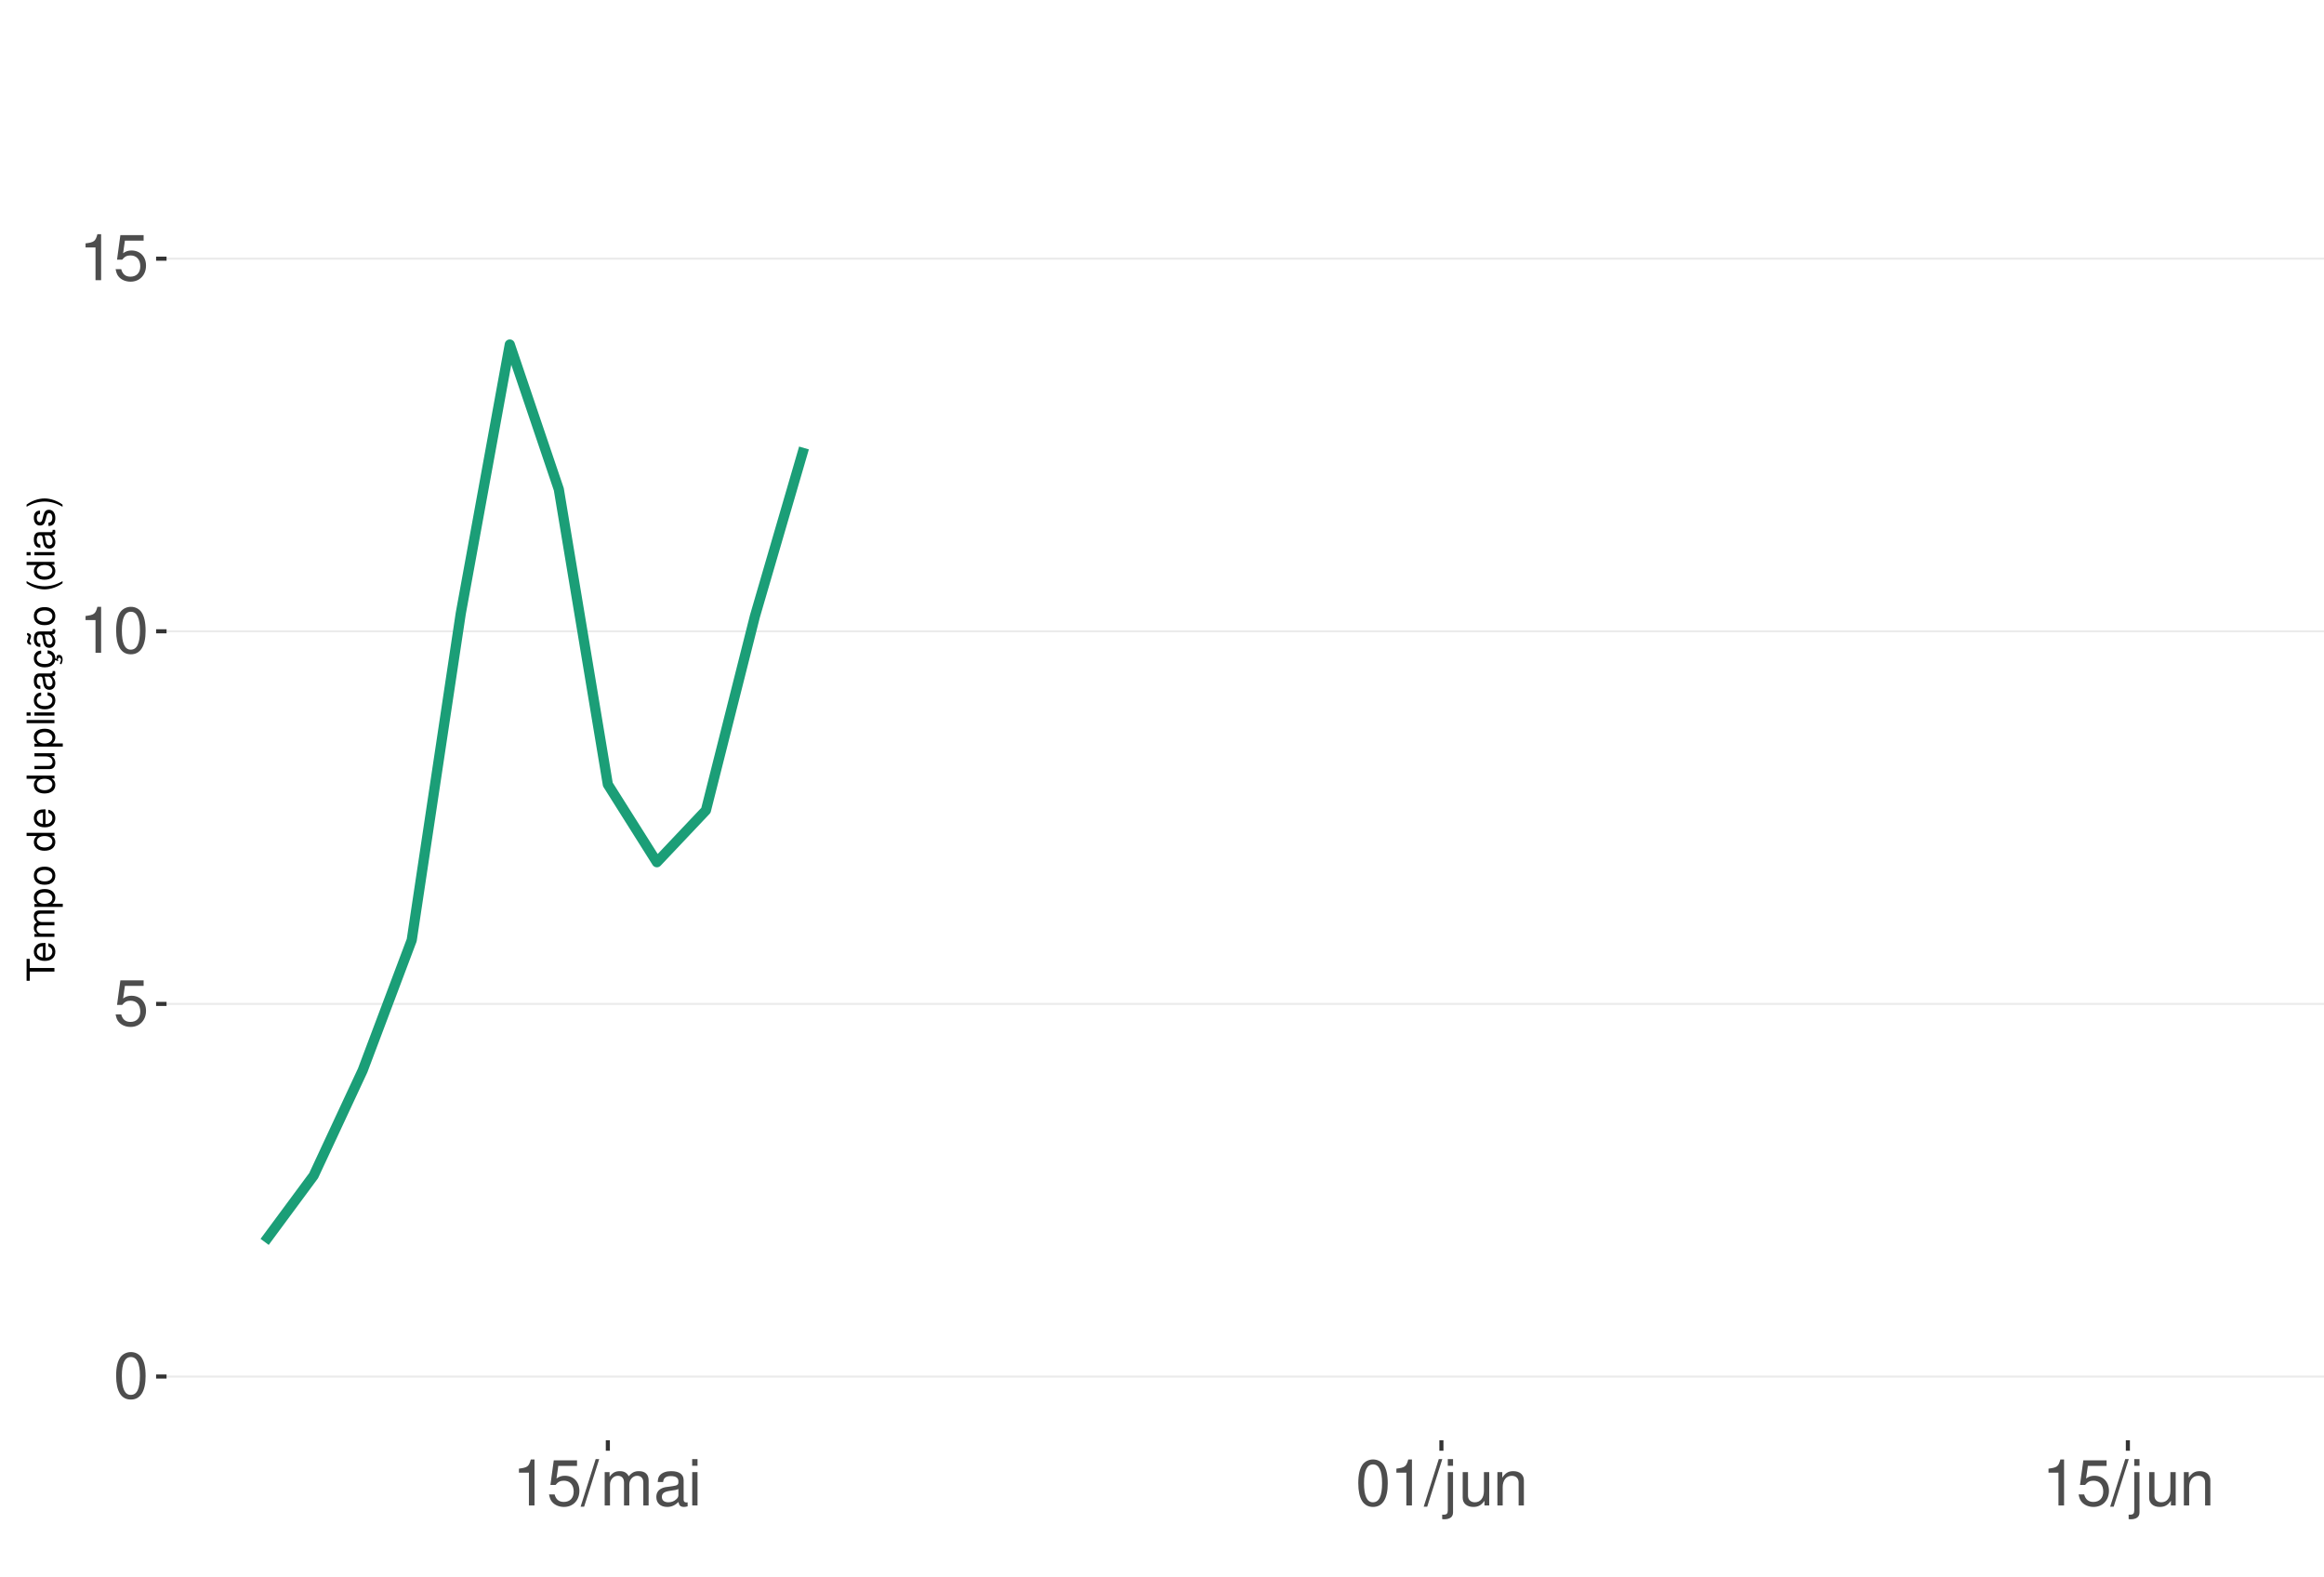
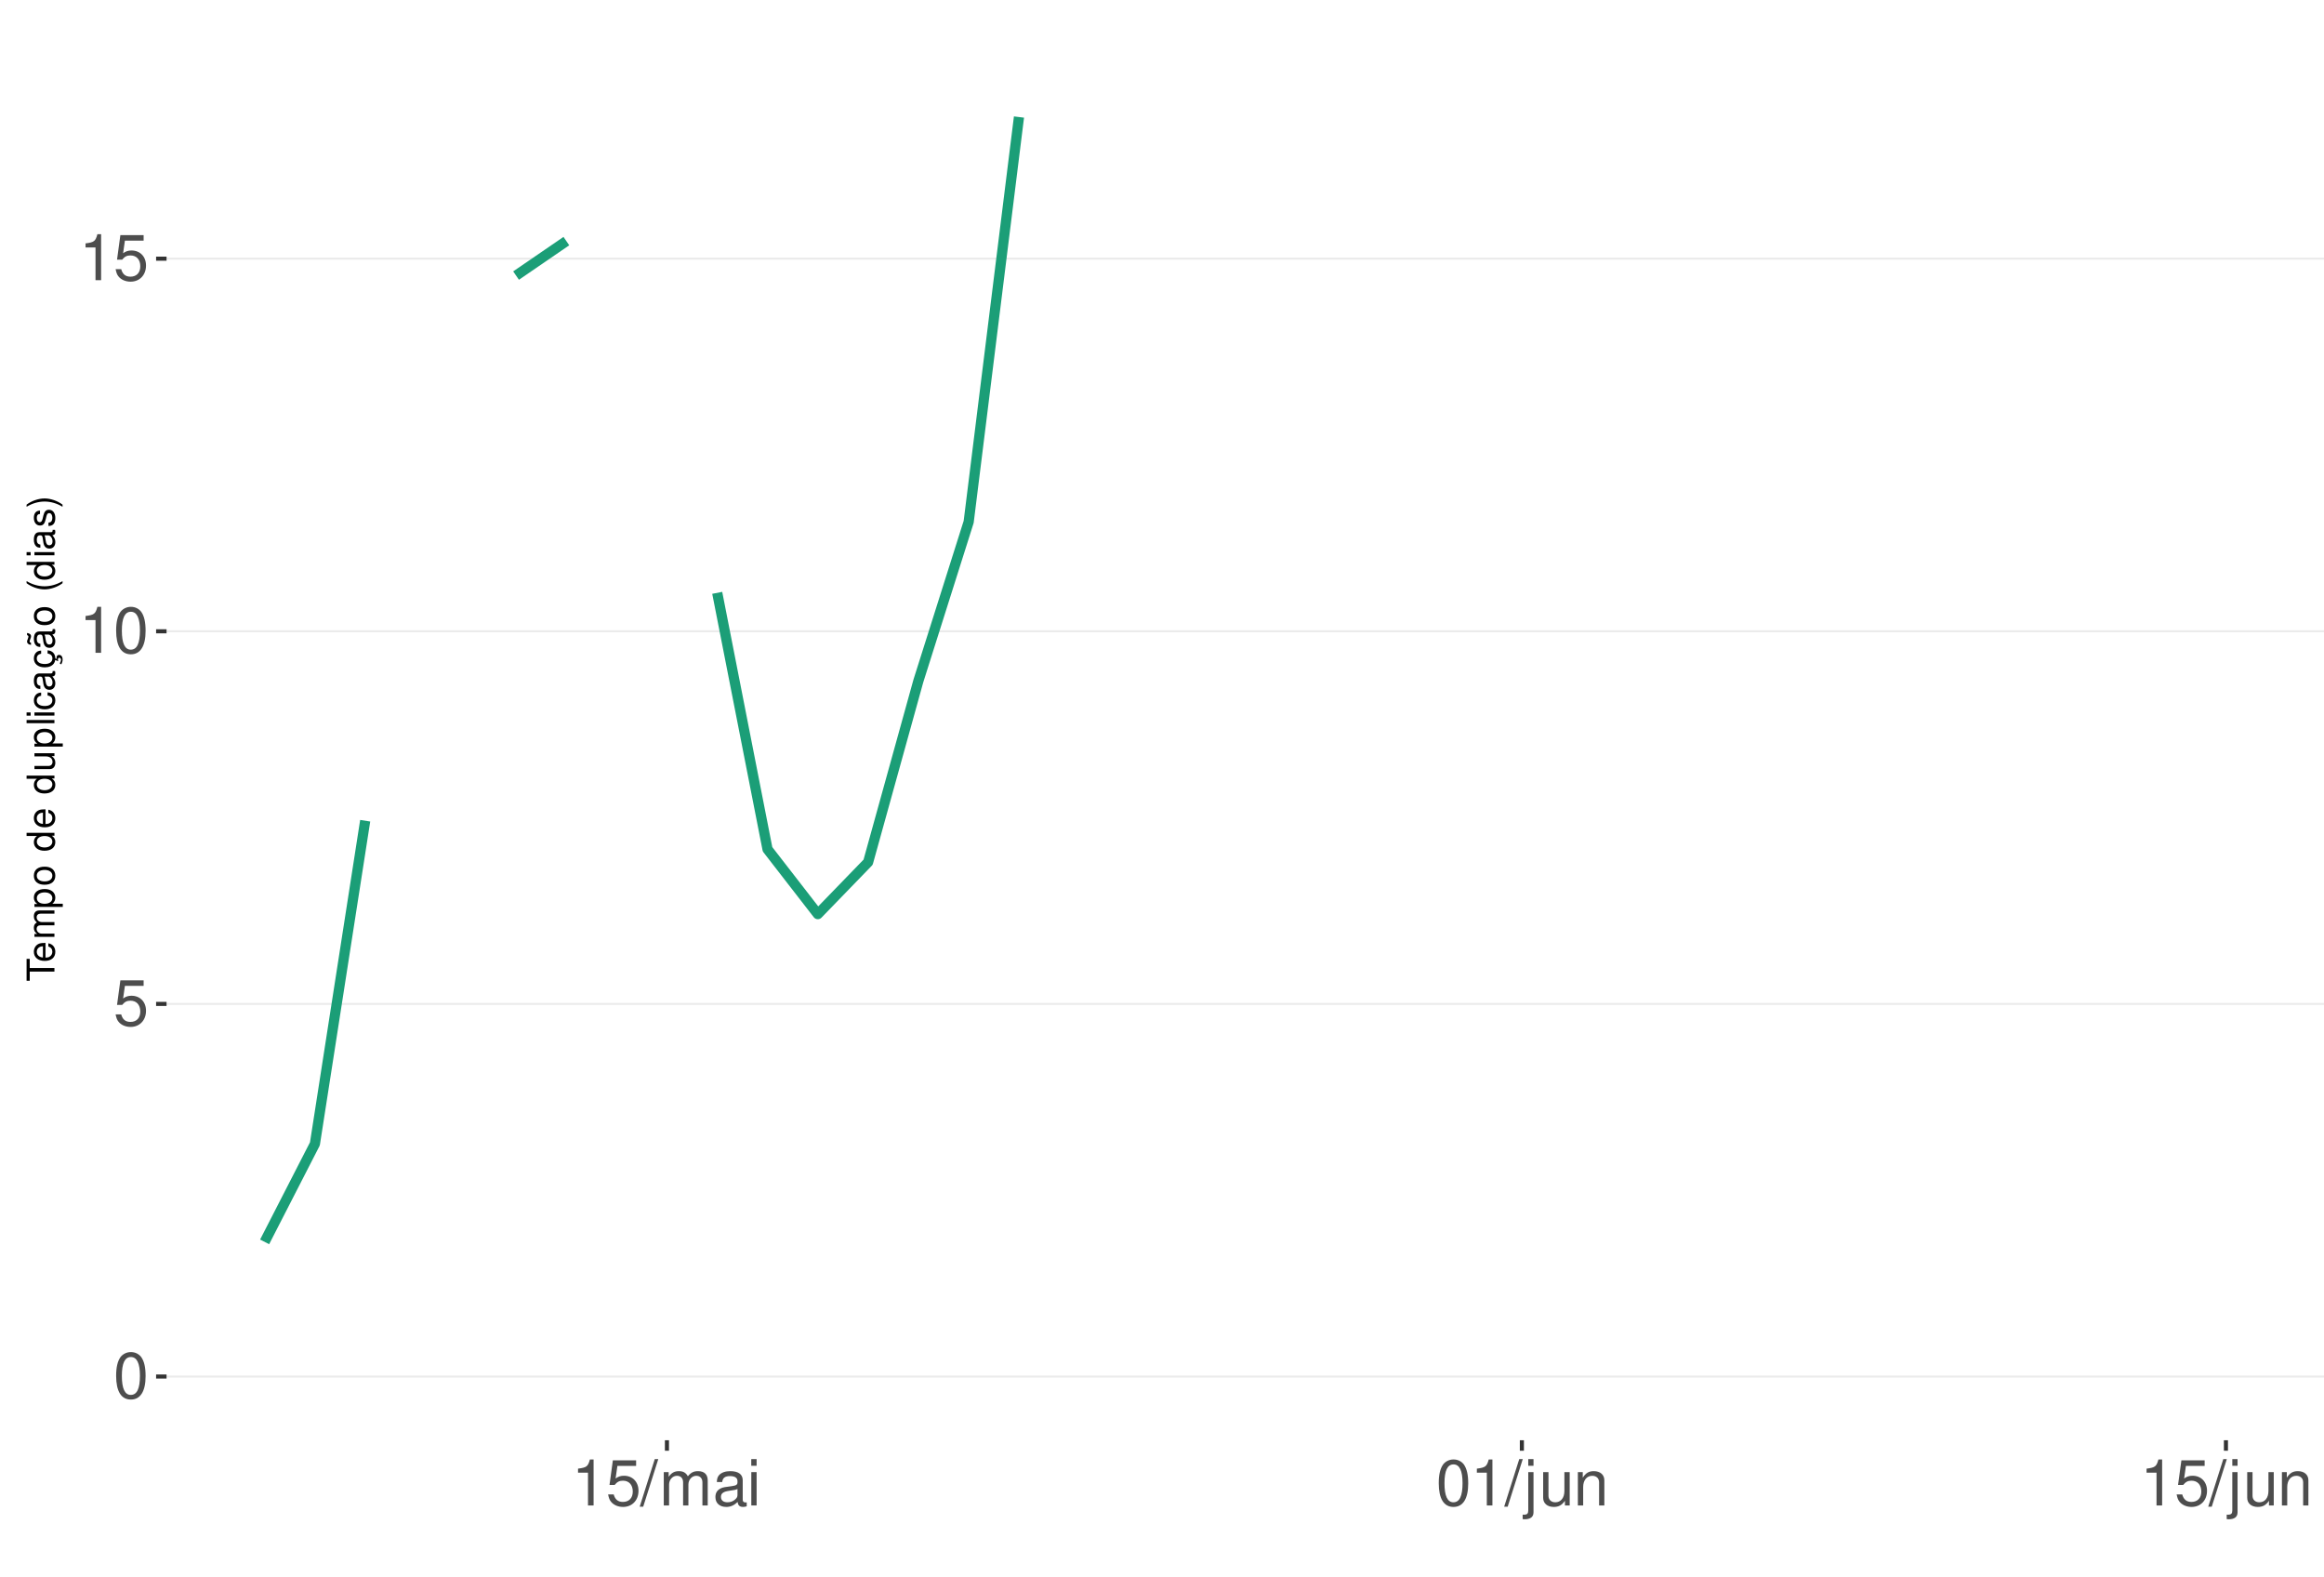
<svg xmlns="http://www.w3.org/2000/svg" xmlns:xlink="http://www.w3.org/1999/xlink" width="609pt" height="413pt" viewBox="0 0 609 413" version="1.1">
  <defs>
    <g>
      <symbol overflow="visible" id="glyph0-0">
        <path style="stroke:none;" d="" />
      </symbol>
      <symbol overflow="visible" id="glyph0-1">
        <path style="stroke:none;" d="M 4.578 -12.047 C 3.484 -12.047 2.484 -11.547 1.859 -10.734 C 1.094 -9.656 0.719 -8.062 0.719 -5.828 C 0.719 -1.766 2.047 0.391 4.578 0.391 C 7.078 0.391 8.438 -1.766 8.438 -5.734 C 8.438 -8.062 8.078 -9.625 7.297 -10.734 C 6.672 -11.562 5.703 -12.047 4.578 -12.047 Z M 4.578 -10.75 C 6.156 -10.75 6.953 -9.125 6.953 -5.859 C 6.953 -2.438 6.172 -0.828 4.547 -0.828 C 3 -0.828 2.219 -2.5 2.219 -5.812 C 2.219 -9.125 3 -10.75 4.578 -10.75 Z M 4.578 -10.75 " />
      </symbol>
      <symbol overflow="visible" id="glyph0-2">
        <path style="stroke:none;" d="M 7.922 -11.812 L 1.828 -11.812 L 0.953 -5.375 L 2.297 -5.375 C 2.984 -6.203 3.547 -6.484 4.484 -6.484 C 6.062 -6.484 7.047 -5.391 7.047 -3.641 C 7.047 -1.953 6.062 -0.922 4.469 -0.922 C 3.188 -0.922 2.406 -1.562 2.047 -2.891 L 0.578 -2.891 C 0.781 -1.938 0.953 -1.469 1.297 -1.031 C 1.969 -0.141 3.172 0.391 4.5 0.391 C 6.875 0.391 8.547 -1.344 8.547 -3.844 C 8.547 -6.172 7 -7.781 4.734 -7.781 C 3.891 -7.781 3.234 -7.562 2.547 -7.062 L 3.016 -10.359 L 7.922 -10.359 Z M 7.922 -11.812 " />
      </symbol>
      <symbol overflow="visible" id="glyph0-3">
        <path style="stroke:none;" d="M 4.312 -8.578 L 4.312 0 L 5.781 0 L 5.781 -12.047 L 4.812 -12.047 C 4.297 -10.188 3.969 -9.938 1.703 -9.641 L 1.703 -8.578 Z M 4.312 -8.578 " />
      </symbol>
      <symbol overflow="visible" id="glyph0-4">
        <path style="stroke:none;" d="M 3.812 -12.141 L -0.141 0.328 L 0.781 0.328 L 4.734 -12.141 Z M 3.812 -12.141 " />
      </symbol>
      <symbol overflow="visible" id="glyph0-5">
        <path style="stroke:none;" d="M 1.172 -8.734 L 1.172 0 L 2.562 0 L 2.562 -5.484 C 2.562 -6.75 3.484 -7.766 4.609 -7.766 C 5.641 -7.766 6.234 -7.125 6.234 -6.016 L 6.234 0 L 7.625 0 L 7.625 -5.484 C 7.625 -6.75 8.547 -7.766 9.672 -7.766 C 10.688 -7.766 11.297 -7.109 11.297 -6.016 L 11.297 0 L 12.688 0 L 12.688 -6.547 C 12.688 -8.109 11.797 -8.984 10.156 -8.984 C 9 -8.984 8.297 -8.625 7.484 -7.641 C 6.969 -8.578 6.266 -8.984 5.125 -8.984 C 3.969 -8.984 3.188 -8.547 2.453 -7.5 L 2.453 -8.734 Z M 1.172 -8.734 " />
      </symbol>
      <symbol overflow="visible" id="glyph0-6">
        <path style="stroke:none;" d="M 8.906 -0.812 C 8.766 -0.781 8.688 -0.781 8.609 -0.781 C 8.125 -0.781 7.859 -1.031 7.859 -1.469 L 7.859 -6.594 C 7.859 -8.141 6.734 -8.984 4.578 -8.984 C 3.297 -8.984 2.281 -8.609 1.688 -7.969 C 1.281 -7.516 1.109 -7.016 1.078 -6.141 L 2.484 -6.141 C 2.594 -7.219 3.234 -7.688 4.531 -7.688 C 5.797 -7.688 6.484 -7.234 6.484 -6.391 L 6.484 -6.031 C 6.469 -5.438 6.156 -5.219 5.031 -5.062 C 3.062 -4.812 2.766 -4.75 2.234 -4.531 C 1.219 -4.094 0.703 -3.328 0.703 -2.203 C 0.703 -0.609 1.797 0.391 3.562 0.391 C 4.656 0.391 5.547 0 6.531 -0.906 C 6.625 0 7.062 0.391 7.969 0.391 C 8.266 0.391 8.438 0.344 8.906 0.234 Z M 6.484 -2.75 C 6.484 -2.281 6.344 -2 5.922 -1.609 C 5.359 -1.094 4.688 -0.828 3.859 -0.828 C 2.781 -0.828 2.156 -1.344 2.156 -2.234 C 2.156 -3.141 2.75 -3.609 4.25 -3.828 C 5.734 -4.031 6.016 -4.094 6.484 -4.312 Z M 6.484 -2.75 " />
      </symbol>
      <symbol overflow="visible" id="glyph0-7">
        <path style="stroke:none;" d="M 2.5 -8.734 L 1.109 -8.734 L 1.109 0 L 2.5 0 Z M 2.5 -12.141 L 1.094 -12.141 L 1.094 -10.391 L 2.5 -10.391 Z M 2.5 -12.141 " />
      </symbol>
      <symbol overflow="visible" id="glyph0-8">
        <path style="stroke:none;" d="M 1.172 -8.734 L 1.172 1.266 C 1.172 2.125 0.906 2.422 0.031 2.422 C -0.062 2.422 -0.109 2.422 -0.297 2.406 L -0.297 3.578 C -0.141 3.609 -0.047 3.625 0.172 3.625 C 1.734 3.625 2.547 3.016 2.547 1.812 L 2.547 -8.734 Z M 2.547 -12.141 L 1.172 -12.141 L 1.172 -10.391 L 2.547 -10.391 Z M 2.547 -12.141 " />
      </symbol>
      <symbol overflow="visible" id="glyph0-9">
        <path style="stroke:none;" d="M 8.031 0 L 8.031 -8.734 L 6.641 -8.734 L 6.641 -3.781 C 6.641 -2 5.719 -0.828 4.266 -0.828 C 3.172 -0.828 2.469 -1.5 2.469 -2.547 L 2.469 -8.734 L 1.078 -8.734 L 1.078 -2 C 1.078 -0.547 2.172 0.391 3.859 0.391 C 5.141 0.391 5.969 -0.062 6.781 -1.219 L 6.781 0 Z M 8.031 0 " />
      </symbol>
      <symbol overflow="visible" id="glyph0-10">
        <path style="stroke:none;" d="M 1.172 -8.734 L 1.172 0 L 2.562 0 L 2.562 -4.812 C 2.562 -6.594 3.5 -7.766 4.938 -7.766 C 6.031 -7.766 6.734 -7.094 6.734 -6.047 L 6.734 0 L 8.109 0 L 8.109 -6.594 C 8.109 -8.047 7.031 -8.984 5.344 -8.984 C 4.047 -8.984 3.219 -8.484 2.453 -7.266 L 2.453 -8.734 Z M 1.172 -8.734 " />
      </symbol>
      <symbol overflow="visible" id="glyph1-0">
        <path style="stroke:none;" d="" />
      </symbol>
      <symbol overflow="visible" id="glyph1-1">
        <path style="stroke:none;" d="M -6.469 -3.547 L -6.469 -5.938 L -7.297 -5.938 L -7.297 -0.203 L -6.469 -0.203 L -6.469 -2.609 L 0 -2.609 L 0 -3.547 Z M -6.469 -3.547 " />
      </symbol>
      <symbol overflow="visible" id="glyph1-2">
        <path style="stroke:none;" d="M -2.344 -5.125 C -3.141 -5.125 -3.625 -5.062 -4.016 -4.922 C -4.875 -4.578 -5.391 -3.781 -5.391 -2.797 C -5.391 -1.344 -4.281 -0.406 -2.547 -0.406 C -0.812 -0.406 0.234 -1.297 0.234 -2.781 C 0.234 -3.984 -0.453 -4.812 -1.594 -5.016 L -1.594 -4.188 C -0.906 -3.953 -0.547 -3.484 -0.547 -2.812 C -0.547 -2.281 -0.781 -1.828 -1.219 -1.547 C -1.516 -1.344 -1.812 -1.281 -2.344 -1.266 Z M -3.016 -1.297 C -3.984 -1.359 -4.625 -1.953 -4.625 -2.797 C -4.625 -3.641 -3.953 -4.234 -3.016 -4.234 Z M -3.016 -1.297 " />
      </symbol>
      <symbol overflow="visible" id="glyph1-3">
        <path style="stroke:none;" d="M -5.234 -0.703 L 0 -0.703 L 0 -1.547 L -3.297 -1.547 C -4.047 -1.547 -4.656 -2.094 -4.656 -2.766 C -4.656 -3.391 -4.281 -3.734 -3.609 -3.734 L 0 -3.734 L 0 -4.578 L -3.297 -4.578 C -4.047 -4.578 -4.656 -5.125 -4.656 -5.812 C -4.656 -6.422 -4.266 -6.781 -3.609 -6.781 L 0 -6.781 L 0 -7.625 L -3.938 -7.625 C -4.875 -7.625 -5.391 -7.078 -5.391 -6.094 C -5.391 -5.406 -5.188 -4.984 -4.594 -4.484 C -5.156 -4.188 -5.391 -3.766 -5.391 -3.078 C -5.391 -2.375 -5.125 -1.906 -4.5 -1.469 L -5.234 -1.469 Z M -5.234 -0.703 " />
      </symbol>
      <symbol overflow="visible" id="glyph1-4">
        <path style="stroke:none;" d="M 2.188 -0.547 L 2.188 -1.375 L -0.547 -1.375 C -0.016 -1.812 0.234 -2.312 0.234 -2.984 C 0.234 -4.344 -0.859 -5.234 -2.531 -5.234 C -4.297 -5.234 -5.391 -4.375 -5.391 -2.984 C -5.391 -2.266 -5.062 -1.703 -4.453 -1.312 L -5.234 -1.312 L -5.234 -0.547 Z M -4.609 -2.844 C -4.609 -3.766 -3.797 -4.359 -2.547 -4.359 C -1.359 -4.359 -0.547 -3.75 -0.547 -2.844 C -0.547 -1.953 -1.344 -1.375 -2.578 -1.375 C -3.812 -1.375 -4.609 -1.953 -4.609 -2.844 Z M -4.609 -2.844 " />
      </symbol>
      <symbol overflow="visible" id="glyph1-5">
        <path style="stroke:none;" d="M -5.391 -2.719 C -5.391 -1.234 -4.344 -0.359 -2.578 -0.359 C -0.812 -0.359 0.234 -1.234 0.234 -2.734 C 0.234 -4.203 -0.812 -5.094 -2.547 -5.094 C -4.359 -5.094 -5.391 -4.234 -5.391 -2.719 Z M -4.625 -2.734 C -4.625 -3.672 -3.844 -4.234 -2.547 -4.234 C -1.312 -4.234 -0.547 -3.656 -0.547 -2.734 C -0.547 -1.797 -1.312 -1.234 -2.578 -1.234 C -3.844 -1.234 -4.625 -1.797 -4.625 -2.734 Z M -4.625 -2.734 " />
      </symbol>
      <symbol overflow="visible" id="glyph1-6">
        <path style="stroke:none;" d="" />
      </symbol>
      <symbol overflow="visible" id="glyph1-7">
        <path style="stroke:none;" d="M -7.297 -4.953 L -7.297 -4.125 L -4.578 -4.125 C -5.109 -3.766 -5.391 -3.203 -5.391 -2.516 C -5.391 -1.156 -4.297 -0.266 -2.625 -0.266 C -0.859 -0.266 0.234 -1.125 0.234 -2.547 C 0.234 -3.266 -0.047 -3.766 -0.688 -4.203 L 0 -4.203 L 0 -4.953 Z M -4.609 -2.656 C -4.609 -3.547 -3.812 -4.125 -2.562 -4.125 C -1.344 -4.125 -0.547 -3.547 -0.547 -2.656 C -0.547 -1.734 -1.359 -1.125 -2.578 -1.125 C -3.797 -1.125 -4.609 -1.734 -4.609 -2.656 Z M -4.609 -2.656 " />
      </symbol>
      <symbol overflow="visible" id="glyph1-8">
        <path style="stroke:none;" d="M 0 -4.812 L -5.234 -4.812 L -5.234 -3.984 L -2.266 -3.984 C -1.203 -3.984 -0.5 -3.438 -0.5 -2.562 C -0.5 -1.906 -0.906 -1.484 -1.531 -1.484 L -5.234 -1.484 L -5.234 -0.656 L -1.203 -0.656 C -0.328 -0.656 0.234 -1.297 0.234 -2.312 C 0.234 -3.094 -0.047 -3.578 -0.734 -4.062 L 0 -4.062 Z M 0 -4.812 " />
      </symbol>
      <symbol overflow="visible" id="glyph1-9">
        <path style="stroke:none;" d="M -7.297 -1.516 L -7.297 -0.688 L 0 -0.688 L 0 -1.516 Z M -7.297 -1.516 " />
      </symbol>
      <symbol overflow="visible" id="glyph1-10">
        <path style="stroke:none;" d="M -5.234 -1.5 L -5.234 -0.672 L 0 -0.672 L 0 -1.5 Z M -7.297 -1.5 L -7.297 -0.656 L -6.234 -0.656 L -6.234 -1.5 Z M -7.297 -1.5 " />
      </symbol>
      <symbol overflow="visible" id="glyph1-11">
        <path style="stroke:none;" d="M -3.484 -4.703 C -3.984 -4.672 -4.312 -4.562 -4.609 -4.359 C -5.094 -4 -5.391 -3.375 -5.391 -2.641 C -5.391 -1.219 -4.266 -0.312 -2.531 -0.312 C -0.844 -0.312 0.234 -1.203 0.234 -2.625 C 0.234 -3.875 -0.516 -4.672 -1.797 -4.766 L -1.797 -3.938 C -0.953 -3.797 -0.547 -3.359 -0.547 -2.656 C -0.547 -1.734 -1.297 -1.188 -2.531 -1.188 C -3.844 -1.188 -4.625 -1.719 -4.625 -2.625 C -4.625 -3.328 -4.203 -3.766 -3.484 -3.875 Z M -3.484 -4.703 " />
      </symbol>
      <symbol overflow="visible" id="glyph1-12">
        <path style="stroke:none;" d="M -0.484 -5.344 C -0.469 -5.266 -0.469 -5.219 -0.469 -5.172 C -0.469 -4.875 -0.625 -4.719 -0.875 -4.719 L -3.953 -4.719 C -4.891 -4.719 -5.391 -4.047 -5.391 -2.75 C -5.391 -1.984 -5.172 -1.375 -4.781 -1.016 C -4.516 -0.766 -4.203 -0.672 -3.688 -0.656 L -3.688 -1.484 C -4.328 -1.562 -4.625 -1.938 -4.625 -2.719 C -4.625 -3.484 -4.344 -3.891 -3.844 -3.891 L -3.625 -3.891 C -3.266 -3.875 -3.125 -3.703 -3.047 -3.016 C -2.891 -1.844 -2.844 -1.656 -2.719 -1.344 C -2.453 -0.734 -2 -0.422 -1.312 -0.422 C -0.375 -0.422 0.234 -1.078 0.234 -2.141 C 0.234 -2.797 0 -3.328 -0.547 -3.922 C 0 -3.984 0.234 -4.234 0.234 -4.781 C 0.234 -4.953 0.203 -5.062 0.141 -5.344 Z M -1.656 -3.891 C -1.375 -3.891 -1.203 -3.812 -0.969 -3.562 C -0.656 -3.219 -0.5 -2.812 -0.5 -2.312 C -0.5 -1.672 -0.812 -1.297 -1.344 -1.297 C -1.891 -1.297 -2.172 -1.656 -2.297 -2.547 C -2.422 -3.438 -2.453 -3.609 -2.594 -3.891 Z M -1.656 -3.891 " />
      </symbol>
      <symbol overflow="visible" id="glyph1-13">
        <path style="stroke:none;" d="M 0.234 -2.641 C 0.234 -3.875 -0.547 -4.703 -1.797 -4.766 L -1.797 -3.938 C -0.953 -3.797 -0.531 -3.359 -0.531 -2.656 C -0.531 -1.734 -1.281 -1.188 -2.516 -1.188 C -3.844 -1.188 -4.625 -1.719 -4.625 -2.625 C -4.625 -3.328 -4.203 -3.766 -3.484 -3.875 L -3.484 -4.703 C -3.984 -4.672 -4.312 -4.562 -4.609 -4.359 C -5.094 -4 -5.391 -3.375 -5.391 -2.641 C -5.391 -1.219 -4.266 -0.312 -2.531 -0.312 C -1.469 -0.312 -0.625 -0.672 -0.156 -1.312 C 0.047 -1.594 0.125 -1.812 0.203 -2.25 L 0.922 -1.938 L 0.984 -2.062 C 0.938 -2.188 0.906 -2.25 0.906 -2.375 C 0.906 -2.656 1.047 -2.828 1.281 -2.828 C 1.547 -2.828 1.734 -2.594 1.734 -2.297 C 1.734 -2.031 1.672 -1.844 1.438 -1.406 L 1.406 -1.312 L 1.812 -1.094 C 2.078 -1.75 2.141 -1.953 2.141 -2.344 C 2.141 -3.109 1.781 -3.578 1.203 -3.578 C 0.781 -3.578 0.547 -3.297 0.547 -2.797 C 0.547 -2.703 0.547 -2.641 0.562 -2.516 Z M 0.234 -2.641 " />
      </symbol>
      <symbol overflow="visible" id="glyph1-14">
        <path style="stroke:none;" d="M -0.484 -5.344 C -0.469 -5.266 -0.469 -5.219 -0.469 -5.172 C -0.469 -4.875 -0.625 -4.719 -0.875 -4.719 L -3.953 -4.719 C -4.891 -4.719 -5.391 -4.047 -5.391 -2.75 C -5.391 -1.984 -5.172 -1.375 -4.781 -1.016 C -4.516 -0.766 -4.203 -0.672 -3.688 -0.656 L -3.688 -1.484 C -4.328 -1.562 -4.625 -1.938 -4.625 -2.719 C -4.625 -3.484 -4.344 -3.891 -3.844 -3.891 L -3.625 -3.891 C -3.266 -3.875 -3.125 -3.703 -3.047 -3.016 C -2.891 -1.844 -2.844 -1.656 -2.719 -1.344 C -2.453 -0.734 -2 -0.422 -1.312 -0.422 C -0.375 -0.422 0.234 -1.078 0.234 -2.141 C 0.234 -2.797 0 -3.328 -0.547 -3.922 C 0 -3.984 0.234 -4.234 0.234 -4.781 C 0.234 -4.953 0.203 -5.062 0.141 -5.344 Z M -1.656 -3.891 C -1.375 -3.891 -1.203 -3.812 -0.969 -3.562 C -0.656 -3.219 -0.5 -2.812 -0.5 -2.312 C -0.5 -1.672 -0.812 -1.297 -1.344 -1.297 C -1.891 -1.297 -2.172 -1.656 -2.297 -2.547 C -2.422 -3.438 -2.453 -3.609 -2.594 -3.891 Z M -7.172 -3.75 C -6.922 -3.672 -6.812 -3.547 -6.812 -3.375 C -6.812 -3.25 -6.875 -2.984 -6.984 -2.734 C -7.156 -2.312 -7.172 -2.25 -7.172 -2.047 C -7.172 -1.594 -6.797 -1.297 -6.141 -1.188 L -6.141 -1.766 C -6.375 -1.812 -6.5 -1.938 -6.5 -2.094 C -6.5 -2.203 -6.469 -2.344 -6.375 -2.578 C -6.156 -3.156 -6.125 -3.234 -6.125 -3.438 C -6.125 -3.922 -6.484 -4.219 -7.172 -4.312 Z M -7.172 -3.75 " />
      </symbol>
      <symbol overflow="visible" id="glyph1-15">
        <path style="stroke:none;" d="M -7.297 -2.359 C -5.984 -1.359 -4.156 -0.734 -2.594 -0.734 C -1.016 -0.734 0.812 -1.359 2.125 -2.359 L 2.125 -2.906 C 0.688 -2.031 -0.984 -1.547 -2.594 -1.547 C -4.188 -1.547 -5.875 -2.031 -7.297 -2.906 Z M -7.297 -2.359 " />
      </symbol>
      <symbol overflow="visible" id="glyph1-16">
        <path style="stroke:none;" d="M -3.781 -4.375 C -4.812 -4.375 -5.391 -3.688 -5.391 -2.484 C -5.391 -1.266 -4.766 -0.469 -3.797 -0.469 C -2.969 -0.469 -2.578 -0.891 -2.281 -2.125 L -2.094 -2.906 C -1.953 -3.484 -1.734 -3.719 -1.375 -3.719 C -0.875 -3.719 -0.547 -3.234 -0.547 -2.5 C -0.547 -2.047 -0.672 -1.672 -0.891 -1.453 C -1.047 -1.328 -1.188 -1.266 -1.562 -1.219 L -1.562 -0.344 C -0.344 -0.375 0.234 -1.062 0.234 -2.438 C 0.234 -3.75 -0.422 -4.594 -1.438 -4.594 C -2.203 -4.594 -2.641 -4.156 -2.891 -3.109 L -3.078 -2.312 C -3.234 -1.625 -3.453 -1.344 -3.828 -1.344 C -4.312 -1.344 -4.625 -1.766 -4.625 -2.453 C -4.625 -3.125 -4.328 -3.484 -3.781 -3.5 Z M -3.781 -4.375 " />
      </symbol>
      <symbol overflow="visible" id="glyph1-17">
        <path style="stroke:none;" d="M 2.125 -0.938 C 0.812 -1.938 -1.016 -2.562 -2.578 -2.562 C -4.156 -2.562 -5.984 -1.938 -7.297 -0.938 L -7.297 -0.375 C -5.859 -1.266 -4.188 -1.75 -2.578 -1.75 C -0.984 -1.75 0.703 -1.266 2.125 -0.375 Z M 2.125 -0.938 " />
      </symbol>
    </g>
    <clipPath id="clip1">
      <path d="M 43.645 9.961 L 609 9.961 L 609 377.328 L 43.645 377.328 Z M 43.645 9.961 " />
    </clipPath>
    <clipPath id="clip2">
      <path d="M 43.645 360 L 609 360 L 609 361 L 43.645 361 Z M 43.645 360 " />
    </clipPath>
    <clipPath id="clip3">
      <path d="M 43.645 262 L 609 262 L 609 264 L 43.645 264 Z M 43.645 262 " />
    </clipPath>
    <clipPath id="clip4">
      <path d="M 43.645 165 L 609 165 L 609 166 L 43.645 166 Z M 43.645 165 " />
    </clipPath>
    <clipPath id="clip5">
      <path d="M 43.645 67 L 609 67 L 609 69 L 43.645 69 Z M 43.645 67 " />
    </clipPath>
  </defs>
  <g id="surface354">
    <rect x="0" y="0" width="609" height="413" style="fill:rgb(100%,100%,100%);fill-opacity:1;stroke:none;" />
    <rect x="0" y="0" width="609" height="413" style="fill:rgb(100%,100%,100%);fill-opacity:1;stroke:none;" />
    <path style="fill:none;stroke-width:1.067;stroke-linecap:round;stroke-linejoin:round;stroke:rgb(100%,100%,100%);stroke-opacity:1;stroke-miterlimit:10;" d="M 0 413 L 609 413 L 609 0 L 0 0 Z M 0 413 " />
    <g clip-path="url(#clip1)" clip-rule="nonzero">
      <path style=" stroke:none;fill-rule:nonzero;fill:rgb(100%,100%,100%);fill-opacity:1;" d="M 43.645 377.328 L 609 377.328 L 609 9.961 L 43.645 9.961 Z M 43.645 377.328 " />
    </g>
    <g clip-path="url(#clip2)" clip-rule="nonzero">
      <path style="fill:none;stroke-width:0.533;stroke-linecap:butt;stroke-linejoin:round;stroke:rgb(92.157%,92.157%,92.157%);stroke-opacity:1;stroke-miterlimit:10;" d="M 43.645 360.629 L 609 360.629 " />
    </g>
    <g clip-path="url(#clip3)" clip-rule="nonzero">
      <path style="fill:none;stroke-width:0.533;stroke-linecap:butt;stroke-linejoin:round;stroke:rgb(92.157%,92.157%,92.157%);stroke-opacity:1;stroke-miterlimit:10;" d="M 43.645 263.008 L 609 263.008 " />
    </g>
    <g clip-path="url(#clip4)" clip-rule="nonzero">
      <path style="fill:none;stroke-width:0.533;stroke-linecap:butt;stroke-linejoin:round;stroke:rgb(92.157%,92.157%,92.157%);stroke-opacity:1;stroke-miterlimit:10;" d="M 43.645 165.387 L 609 165.387 " />
    </g>
    <g clip-path="url(#clip5)" clip-rule="nonzero">
      <path style="fill:none;stroke-width:0.533;stroke-linecap:butt;stroke-linejoin:round;stroke:rgb(92.157%,92.157%,92.157%);stroke-opacity:1;stroke-miterlimit:10;" d="M 43.645 67.766 L 609 67.766 " />
    </g>
-     <path style="fill:none;stroke-width:2.667;stroke-linecap:butt;stroke-linejoin:round;stroke:rgb(10.588%,61.961%,46.667%);stroke-opacity:1;stroke-miterlimit:10;" d="M 69.344 325.352 L 82.191 307.988 L 95.039 280.414 L 107.891 246.289 L 120.738 160.734 L 133.59 90.258 L 146.438 128.199 L 159.285 205.508 L 172.137 225.887 L 184.984 212.301 L 197.832 161.414 L 210.684 117.359 " />
+     <path style="fill:none;stroke-width:2.667;stroke-linecap:butt;stroke-linejoin:round;stroke:rgb(10.588%,61.961%,46.667%);stroke-opacity:1;stroke-miterlimit:10;" d="M 69.344 325.352 L 82.52 299.668 L 95.699 215.016 " />
+     <path style="fill:none;stroke-width:2.667;stroke-linecap:butt;stroke-linejoin:round;stroke:rgb(10.588%,61.961%,46.667%);stroke-opacity:1;stroke-miterlimit:10;" d="M 135.234 72.195 L 148.414 63.164 " />
+     <path style="fill:none;stroke-width:2.667;stroke-linecap:butt;stroke-linejoin:round;stroke:rgb(10.588%,61.961%,46.667%);stroke-opacity:1;stroke-miterlimit:10;" d="M 187.949 155.312 L 201.129 222.488 L 214.305 239.484 L 227.484 225.887 L 240.664 178.367 L 253.84 136.719 L 267.02 30.66 " />
    <g style="fill:rgb(30.196%,30.196%,30.196%);fill-opacity:1;">
      <use xlink:href="#glyph0-1" x="29.715" y="366.267" />
    </g>
    <g style="fill:rgb(30.196%,30.196%,30.196%);fill-opacity:1;">
      <use xlink:href="#glyph0-2" x="29.715" y="268.646" />
    </g>
    <g style="fill:rgb(30.196%,30.196%,30.196%);fill-opacity:1;">
      <use xlink:href="#glyph0-3" x="20.715" y="171.024" />
      <use xlink:href="#glyph0-1" x="29.715" y="171.024" />
    </g>
    <g style="fill:rgb(30.196%,30.196%,30.196%);fill-opacity:1;">
      <use xlink:href="#glyph0-3" x="20.715" y="73.403" />
      <use xlink:href="#glyph0-2" x="29.715" y="73.403" />
    </g>
    <path style="fill:none;stroke-width:1.067;stroke-linecap:butt;stroke-linejoin:round;stroke:rgb(20%,20%,20%);stroke-opacity:1;stroke-miterlimit:10;" d="M 40.906 360.629 L 43.645 360.629 " />
    <path style="fill:none;stroke-width:1.067;stroke-linecap:butt;stroke-linejoin:round;stroke:rgb(20%,20%,20%);stroke-opacity:1;stroke-miterlimit:10;" d="M 40.906 263.008 L 43.645 263.008 " />
    <path style="fill:none;stroke-width:1.067;stroke-linecap:butt;stroke-linejoin:round;stroke:rgb(20%,20%,20%);stroke-opacity:1;stroke-miterlimit:10;" d="M 40.906 165.387 L 43.645 165.387 " />
    <path style="fill:none;stroke-width:1.067;stroke-linecap:butt;stroke-linejoin:round;stroke:rgb(20%,20%,20%);stroke-opacity:1;stroke-miterlimit:10;" d="M 40.906 67.766 L 43.645 67.766 " />
-     <path style="fill:none;stroke-width:1.067;stroke-linecap:butt;stroke-linejoin:round;stroke:rgb(20%,20%,20%);stroke-opacity:1;stroke-miterlimit:10;" d="M 159.285 380.07 L 159.285 377.328 " />
-     <path style="fill:none;stroke-width:1.067;stroke-linecap:butt;stroke-linejoin:round;stroke:rgb(20%,20%,20%);stroke-opacity:1;stroke-miterlimit:10;" d="M 377.719 380.07 L 377.719 377.328 " />
-     <path style="fill:none;stroke-width:1.067;stroke-linecap:butt;stroke-linejoin:round;stroke:rgb(20%,20%,20%);stroke-opacity:1;stroke-miterlimit:10;" d="M 557.605 380.07 L 557.605 377.328 " />
-     <g style="fill:rgb(30.196%,30.196%,30.196%);fill-opacity:1;">
-       <use xlink:href="#glyph0-3" x="134.285" y="394.399" />
-       <use xlink:href="#glyph0-2" x="143.285" y="394.399" />
-       <use xlink:href="#glyph0-4" x="152.285" y="394.399" />
-       <use xlink:href="#glyph0-5" x="157.285" y="394.399" />
-       <use xlink:href="#glyph0-6" x="171.285" y="394.399" />
-       <use xlink:href="#glyph0-7" x="180.285" y="394.399" />
-     </g>
-     <g style="fill:rgb(30.196%,30.196%,30.196%);fill-opacity:1;">
-       <use xlink:href="#glyph0-1" x="355.219" y="394.399" />
-       <use xlink:href="#glyph0-3" x="364.219" y="394.399" />
-       <use xlink:href="#glyph0-4" x="373.219" y="394.399" />
-       <use xlink:href="#glyph0-8" x="378.219" y="394.399" />
-       <use xlink:href="#glyph0-9" x="382.219" y="394.399" />
-       <use xlink:href="#glyph0-10" x="391.219" y="394.399" />
-     </g>
-     <g style="fill:rgb(30.196%,30.196%,30.196%);fill-opacity:1;">
-       <use xlink:href="#glyph0-3" x="535.105" y="394.399" />
-       <use xlink:href="#glyph0-2" x="544.105" y="394.399" />
-       <use xlink:href="#glyph0-4" x="553.105" y="394.399" />
-       <use xlink:href="#glyph0-8" x="558.105" y="394.399" />
-       <use xlink:href="#glyph0-9" x="562.105" y="394.399" />
-       <use xlink:href="#glyph0-10" x="571.105" y="394.399" />
+     <path style="fill:none;stroke-width:1.067;stroke-linecap:butt;stroke-linejoin:round;stroke:rgb(20%,20%,20%);stroke-opacity:1;stroke-miterlimit:10;" d="M 174.77 380.07 L 174.77 377.328 " />
+     <path style="fill:none;stroke-width:1.067;stroke-linecap:butt;stroke-linejoin:round;stroke:rgb(20%,20%,20%);stroke-opacity:1;stroke-miterlimit:10;" d="M 398.805 380.07 L 398.805 377.328 " />
+     <path style="fill:none;stroke-width:1.067;stroke-linecap:butt;stroke-linejoin:round;stroke:rgb(20%,20%,20%);stroke-opacity:1;stroke-miterlimit:10;" d="M 583.301 380.07 L 583.301 377.328 " />
+     <g style="fill:rgb(30.196%,30.196%,30.196%);fill-opacity:1;">
+       <use xlink:href="#glyph0-3" x="149.77" y="394.399" />
+       <use xlink:href="#glyph0-2" x="158.77" y="394.399" />
+       <use xlink:href="#glyph0-4" x="167.77" y="394.399" />
+       <use xlink:href="#glyph0-5" x="172.77" y="394.399" />
+       <use xlink:href="#glyph0-6" x="186.77" y="394.399" />
+       <use xlink:href="#glyph0-7" x="195.77" y="394.399" />
+     </g>
+     <g style="fill:rgb(30.196%,30.196%,30.196%);fill-opacity:1;">
+       <use xlink:href="#glyph0-1" x="376.305" y="394.399" />
+       <use xlink:href="#glyph0-3" x="385.305" y="394.399" />
+       <use xlink:href="#glyph0-4" x="394.305" y="394.399" />
+       <use xlink:href="#glyph0-8" x="399.305" y="394.399" />
+       <use xlink:href="#glyph0-9" x="403.305" y="394.399" />
+       <use xlink:href="#glyph0-10" x="412.305" y="394.399" />
+     </g>
+     <g style="fill:rgb(30.196%,30.196%,30.196%);fill-opacity:1;">
+       <use xlink:href="#glyph0-3" x="560.801" y="394.399" />
+       <use xlink:href="#glyph0-2" x="569.801" y="394.399" />
+       <use xlink:href="#glyph0-4" x="578.801" y="394.399" />
+       <use xlink:href="#glyph0-8" x="583.801" y="394.399" />
+       <use xlink:href="#glyph0-9" x="587.801" y="394.399" />
+       <use xlink:href="#glyph0-10" x="596.801" y="394.399" />
    </g>
    <g style="fill:rgb(0%,0%,0%);fill-opacity:1;">
      <use xlink:href="#glyph1-1" x="14.263" y="257.145" />
      <use xlink:href="#glyph1-2" x="14.263" y="252.145" />
      <use xlink:href="#glyph1-3" x="14.263" y="246.145" />
      <use xlink:href="#glyph1-4" x="14.263" y="238.145" />
      <use xlink:href="#glyph1-5" x="14.263" y="232.145" />
      <use xlink:href="#glyph1-6" x="14.263" y="226.145" />
      <use xlink:href="#glyph1-7" x="14.263" y="223.145" />
      <use xlink:href="#glyph1-2" x="14.263" y="217.145" />
      <use xlink:href="#glyph1-6" x="14.263" y="211.145" />
      <use xlink:href="#glyph1-7" x="14.263" y="208.145" />
      <use xlink:href="#glyph1-8" x="14.263" y="202.145" />
      <use xlink:href="#glyph1-4" x="14.263" y="196.145" />
      <use xlink:href="#glyph1-9" x="14.263" y="190.145" />
      <use xlink:href="#glyph1-10" x="14.263" y="188.145" />
      <use xlink:href="#glyph1-11" x="14.263" y="186.145" />
      <use xlink:href="#glyph1-12" x="14.263" y="181.145" />
      <use xlink:href="#glyph1-13" x="14.263" y="175.145" />
      <use xlink:href="#glyph1-14" x="14.263" y="170.145" />
      <use xlink:href="#glyph1-5" x="14.263" y="164.145" />
      <use xlink:href="#glyph1-6" x="14.263" y="158.145" />
      <use xlink:href="#glyph1-15" x="14.263" y="155.145" />
      <use xlink:href="#glyph1-7" x="14.263" y="152.145" />
      <use xlink:href="#glyph1-10" x="14.263" y="146.145" />
      <use xlink:href="#glyph1-12" x="14.263" y="144.145" />
      <use xlink:href="#glyph1-16" x="14.263" y="138.145" />
      <use xlink:href="#glyph1-17" x="14.263" y="133.145" />
    </g>
  </g>
</svg>
